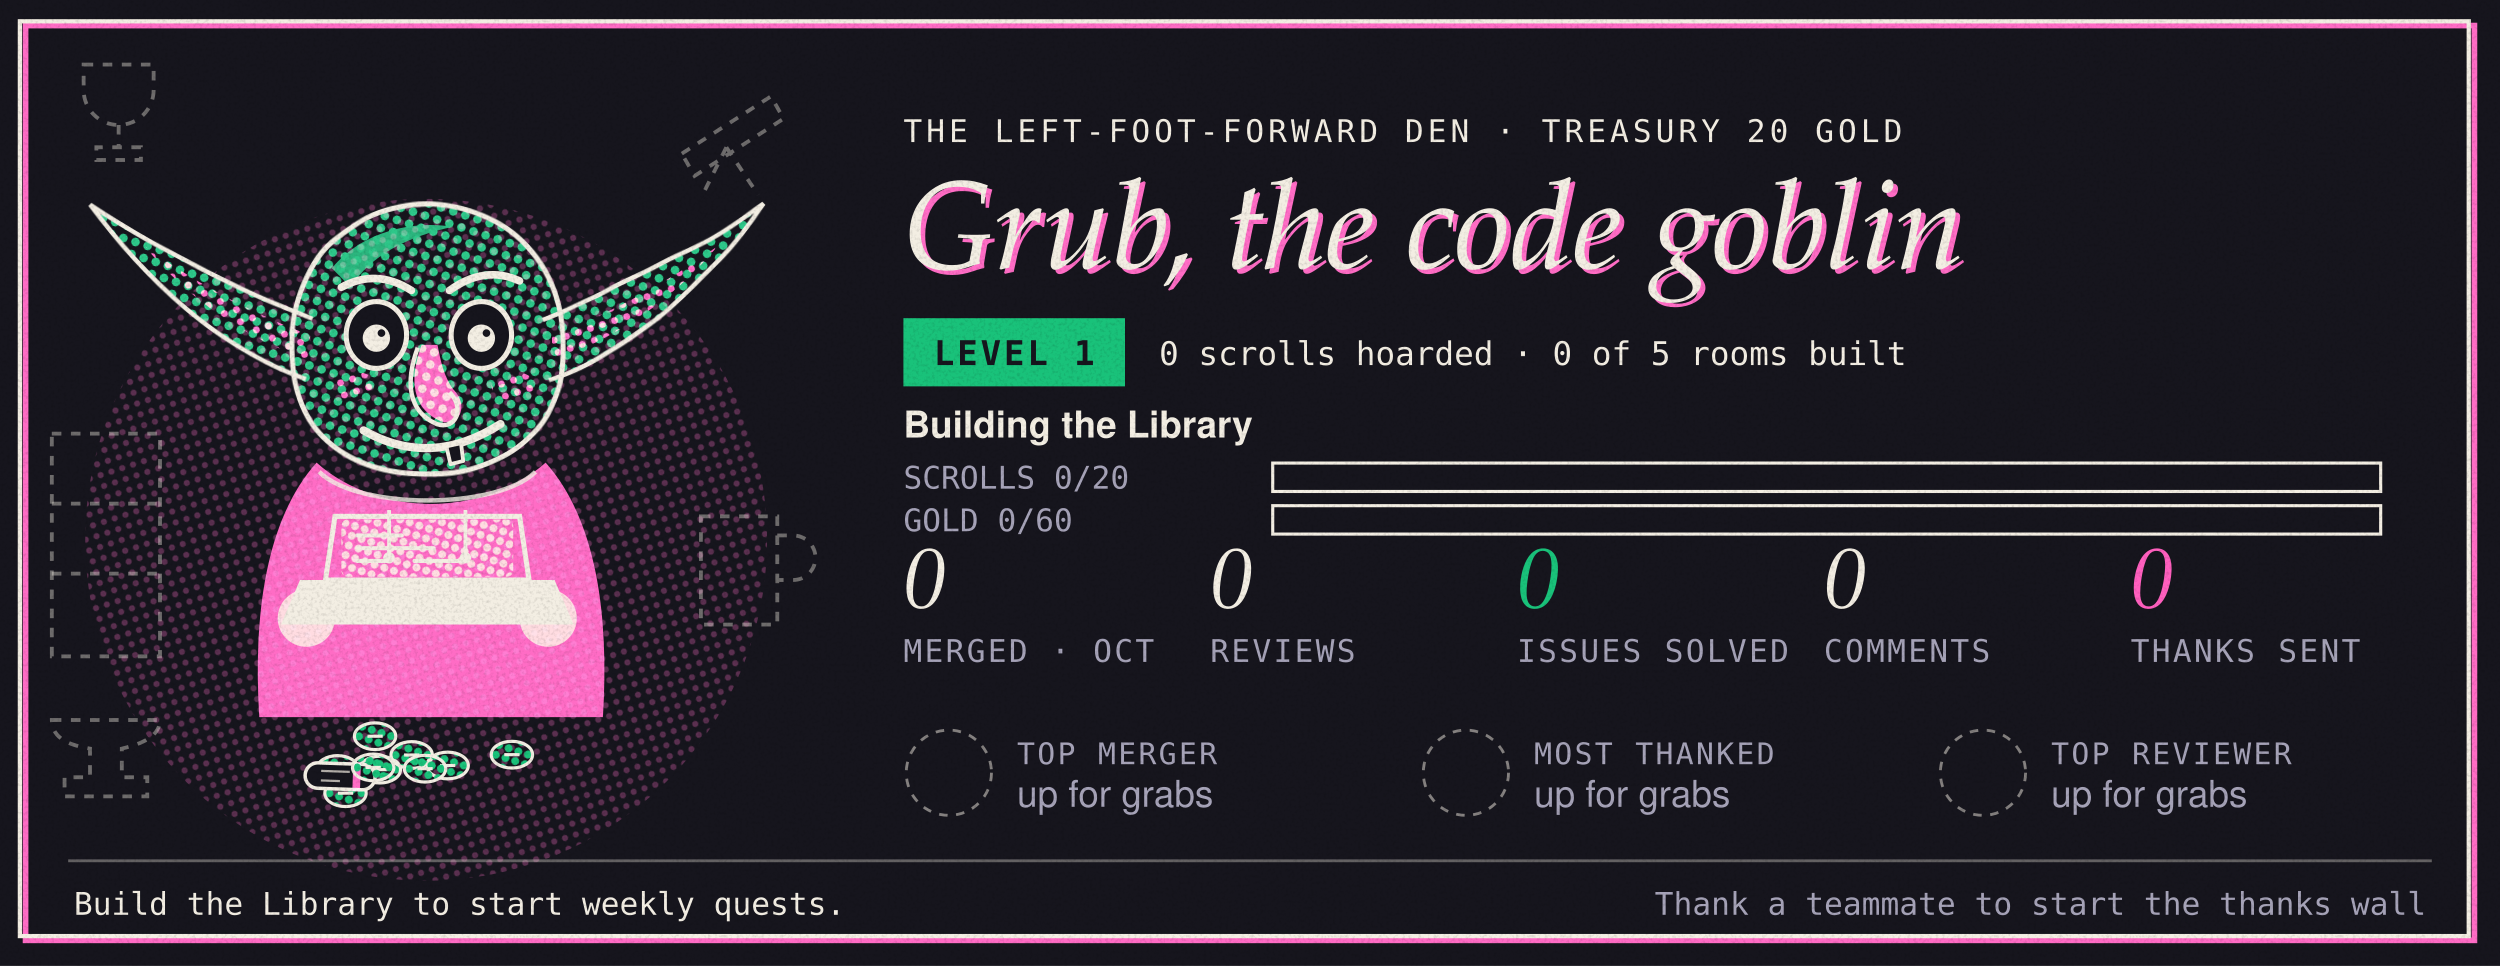
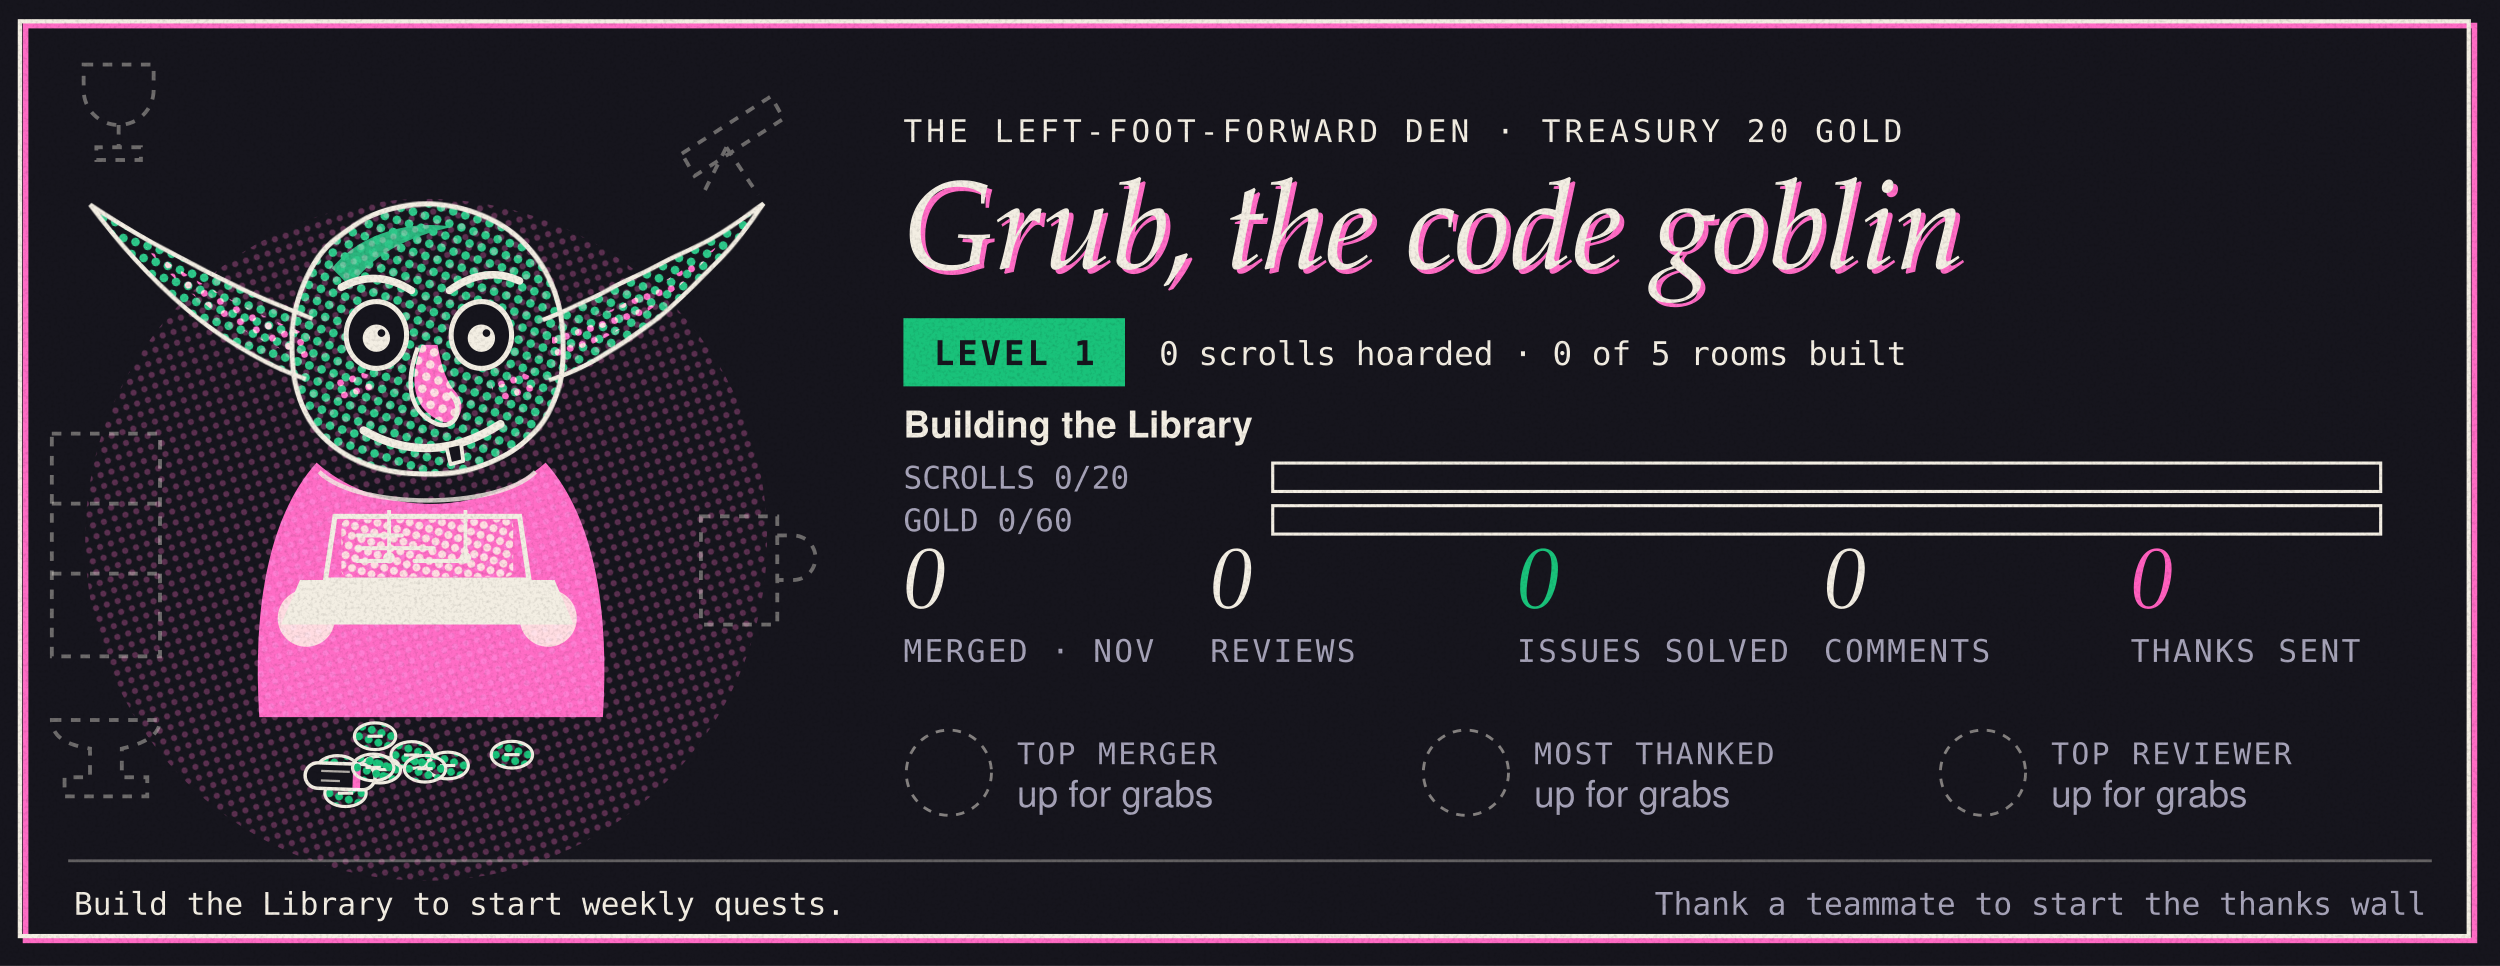
- <svg xmlns="http://www.w3.org/2000/svg" width="880" height="340" viewBox="0 0 880 340" role="img" aria-label="Grub, the Left-Foot-Forward code goblin, is level 1 with 0 scrolls hoarded and 20 gold in the treasury. The team is building the Library: 0 of 20 scrolls and 0 of 60 gold. October so far: 0 merged, 0 reviews, 0 issues resolved.">
+ <svg xmlns="http://www.w3.org/2000/svg" width="880" height="340" viewBox="0 0 880 340" role="img" aria-label="Grub, the Left-Foot-Forward code goblin, is level 1 with 0 scrolls hoarded and 20 gold in the treasury. The team is building the Library: 0 of 20 scrolls and 0 of 60 gold. November so far: 0 merged, 0 reviews, 0 issues resolved.">
  <style>
 .g-figure{transform-box:fill-box;transform-origin:50% 100%;animation:g-breathe 3.6s ease-in-out infinite}
 .g-ear-l{transform-box:fill-box;transform-origin:100% 60%;animation:g-twitch 7s ease-in-out infinite}
 .g-ear-r{transform-box:fill-box;transform-origin:0% 60%;animation:g-twitch 7s ease-in-out infinite 3.1s}
 .g-lids rect{animation:g-blink 5.5s infinite}
 .g-pink{animation:g-misreg 9s steps(3) infinite}
 .g-code{stroke-dasharray:60;animation:g-type 2.4s steps(6) infinite}
 .g-halo{transform-box:fill-box;transform-origin:50% 50%;animation:g-spin 14s linear infinite}
@keyframes g-breathe{50%{transform:scale(1.012,.985)}}
@keyframes g-twitch{0%,92%,100%{transform:rotate(0)}95%{transform:rotate(-7deg)}97%{transform:rotate(3deg)}}
@keyframes g-blink{0%,94%,100%{height:0}96%{height:24px}}
@keyframes g-misreg{0%,100%{translate:0 0}33%{translate:.6px .4px}66%{translate:-.4px .7px}}
@keyframes g-type{from{stroke-dashoffset:60}to{stroke-dashoffset:0}}
@keyframes g-spin{to{transform:rotate(360deg)}}
@media (prefers-reduced-motion:reduce){ *{animation:none!important}}</style>
  <defs>
    <pattern id="cdark-dg" width="4" height="4" patternUnits="userSpaceOnUse" patternTransform="rotate(18)">
      <circle cx="2" cy="2" r="1.35" fill="#19c27a" />
    </pattern>
    <pattern id="cdark-dg2" width="3.2" height="3.2" patternUnits="userSpaceOnUse" patternTransform="rotate(18)">
      <circle cx="1.6" cy="1.6" r="1.25" fill="#19c27a" />
    </pattern>
    <pattern id="cdark-dp" width="4" height="4" patternUnits="userSpaceOnUse" patternTransform="rotate(72)">
      <circle cx="2" cy="2" r="1.1" fill="#ff5fbe" />
    </pattern>
    <pattern id="cdark-di" width="3" height="3" patternUnits="userSpaceOnUse" patternTransform="rotate(45)">
      <circle cx="1.5" cy="1.5" r="0.7" fill="#f3eee3" />
    </pattern>
    <filter id="cdark-grain" x="0" y="0" width="100%" height="100%">
      <feTurbulence type="fractalNoise" baseFrequency="0.9" numOctaves="2" seed="7" result="n" />
      <feColorMatrix in="n" type="matrix" values="0 0 0 0 0  0 0 0 0 0  0 0 0 0 0  0 0 0 0.264 -0.12" />
      <feComposite in2="SourceGraphic" operator="in" />
    </filter>
    <filter id="cdark-rough" x="-5%" y="-5%" width="110%" height="110%">
      <feTurbulence type="fractalNoise" baseFrequency="0.035" numOctaves="2" seed="3" />
      <feDisplacementMap in="SourceGraphic" scale="1.6" />
    </filter>
  </defs>
  <rect width="880" height="340" fill="#16151d" />
  <rect x="9" y="9" width="862" height="322" fill="none" stroke="#ff5fbe" stroke-width="2" style="mix-blend-mode:screen" />
  <rect x="7" y="7.5" width="862" height="322" fill="none" stroke="#f3eee3" stroke-width="1.5" />
  <circle cx="150" cy="190" r="120" fill="url(#cdark-dp)" opacity=".3" style="mix-blend-mode:screen" />
  <g transform="translate(16 16) scale(1.12)">
    <g class="g-den">
      <g transform="translate(2 122)">
        <rect width="34" height="70" fill="none" stroke="#f3eee3" stroke-width="1.2" stroke-dasharray="3 3" opacity=".4" />
        <path d="M0 22h34M0 44h34" fill="none" stroke="#f3eee3" stroke-width="1.2" stroke-dasharray="3 3" opacity=".4" />
      </g>
      <g transform="translate(204 140)">
        <path d="M2 8 h24 v34 h-24 z M26 14 h5 a5 5 0 0 1 0 14 h-5" fill="none" stroke="#f3eee3" stroke-width="1.2" stroke-dasharray="3 3" opacity=".4" />
      </g>
      <g transform="translate(0 206)">
        <path d="M2 6 h34 c0 6 -8 8 -12 9 v9 h8 v6 h-26 v-6 h8 v-9 c-6 -1 -12 -3 -12 -9 z" fill="none" stroke="#f3eee3" stroke-width="1.2" stroke-dasharray="3 3" opacity=".4" />
      </g>
      <g transform="translate(196 4)">
        <path d="M4 30 L32 12 L36 19 L8 37 Z M18 28 l-8 16 M18 28 l10 15" fill="none" stroke="#f3eee3" stroke-width="1.2" stroke-dasharray="3 3" opacity=".4" />
      </g>
      <g transform="translate(6 2)">
        <path d="M6 4 h22 v8 a11 11 0 0 1 -22 0 z M17 23 v7 M10 34 h14 v-4 h-14 z" fill="none" stroke="#f3eee3" stroke-width="1.2" stroke-dasharray="3 3" opacity=".4" />
      </g>
    </g>
    <g class="goblin mood-idle">
      <g class="g-hoard">
        <g transform="translate(91.8 227.4)">
          <ellipse rx="6.5" ry="4.2" fill="url(#cdark-dg2)" stroke="#f3eee3" stroke-width="1" />
          <path d="M-2.4 0h4.8" stroke="#f3eee3" stroke-width="1" />
        </g>
        <g transform="translate(103.6 217.1)">
          <ellipse rx="6.5" ry="4.2" fill="url(#cdark-dg2)" stroke="#f3eee3" stroke-width="1" />
          <path d="M-2.4 0h4.8" stroke="#f3eee3" stroke-width="1" />
        </g>
        <g transform="translate(146.6 222.9)">
          <ellipse rx="6.5" ry="4.2" fill="url(#cdark-dg2)" stroke="#f3eee3" stroke-width="1" />
          <path d="M-2.4 0h4.8" stroke="#f3eee3" stroke-width="1" />
        </g>
        <g transform="translate(105.1 227.6)">
          <ellipse rx="6.5" ry="4.2" fill="url(#cdark-dg2)" stroke="#f3eee3" stroke-width="1" />
          <path d="M-2.4 0h4.8" stroke="#f3eee3" stroke-width="1" />
        </g>
        <g transform="translate(126.4 226.3)">
          <ellipse rx="6.5" ry="4.2" fill="url(#cdark-dg2)" stroke="#f3eee3" stroke-width="1" />
          <path d="M-2.4 0h4.8" stroke="#f3eee3" stroke-width="1" />
        </g>
        <g transform="translate(94.3 235.0)">
          <ellipse rx="6.5" ry="4.2" fill="url(#cdark-dg2)" stroke="#f3eee3" stroke-width="1" />
          <path d="M-2.4 0h4.8" stroke="#f3eee3" stroke-width="1" />
        </g>
        <g transform="translate(92.6 229.7) rotate(2)">
          <rect x="-11" y="-4" width="22" height="8" rx="4" fill="#16151d" stroke="#f3eee3" stroke-width="1.1" />
          <path d="M-6 -1.5h9M-6 1.5h6" stroke="#f3eee3" stroke-width=".7" opacity=".7" />
          <rect x="4" y="-4.5" width="2.4" height="9" fill="#ff5fbe" style="mix-blend-mode:screen" />
        </g>
        <g transform="translate(115.1 223.0)">
          <ellipse rx="6.5" ry="4.2" fill="url(#cdark-dg2)" stroke="#f3eee3" stroke-width="1" />
          <path d="M-2.4 0h4.8" stroke="#f3eee3" stroke-width="1" />
        </g>
        <g transform="translate(103.0 226.9)">
          <ellipse rx="6.5" ry="4.2" fill="url(#cdark-dg2)" stroke="#f3eee3" stroke-width="1" />
          <path d="M-2.4 0h4.8" stroke="#f3eee3" stroke-width="1" />
        </g>
        <g transform="translate(119.3 227.3)">
          <ellipse rx="6.5" ry="4.2" fill="url(#cdark-dg2)" stroke="#f3eee3" stroke-width="1" />
          <path d="M-2.4 0h4.8" stroke="#f3eee3" stroke-width="1" />
        </g>
      </g>
      <g class="g-figure">
        <g class="g-plate g-green" style="mix-blend-mode:screen">
          <path class="g-ear g-ear-l" d="M84 86 C64 78 38 66 14 50 C32 74 54 95 82 105 Z" fill="url(#cdark-dg)" />
          <path class="g-ear g-ear-r" d="M156 86 C176 78 202 66 226 50 C208 74 186 95 158 105 Z" fill="url(#cdark-dg)" />
          <path d="M78 102 C74 68 96 50 120 50 C144 50 166 68 162 102 C160 124 142 135 120 135 C98 135 80 124 78 102 Z" fill="url(#cdark-dg)" />
          <path d="M90 70 C100 58 116 55 128 57 C114 60 102 66 96 76 Z" fill="#19c27a" opacity=".9" />
          <circle cx="82" cy="180" r="9" fill="#19c27a" />
          <circle cx="158" cy="180" r="9" fill="#19c27a" />
          <rect x="93" y="149" width="54" height="18" rx="2" fill="url(#cdark-dg2)" />
        </g>
        <g class="g-plate g-pink" transform="translate(1.2 -0.9)" style="mix-blend-mode:screen">
          <path d="M82 92 C66 86 48 77 30 64 C44 81 62 93 82 100 Z" fill="url(#cdark-dp)" />
          <path d="M158 92 C174 86 192 77 210 64 C196 81 178 93 158 100 Z" fill="url(#cdark-dp)" />
          <path class="g-body" d="M84 132 C68 150 64 180 66 212 L174 212 C176 180 172 150 156 132 C146 141 132 145 120 145 C108 145 94 141 84 132 Z" fill="#ff5fbe" />
          <path d="M117 95 C113 106 114 115 123 119 C129 121 132 114 127 109 C124 105 123 100 122 95 Z" fill="#ff5fbe" />
          <ellipse cx="96" cy="108" rx="7" ry="4.5" fill="url(#cdark-dp)" />
          <ellipse cx="146" cy="108" rx="7" ry="4.5" fill="url(#cdark-dp)" />
        </g>
        <g class="g-plate g-ink">
          <path d="M78 102 C74 68 96 50 120 50 C144 50 166 68 162 102 C160 124 142 135 120 135 C98 135 80 124 78 102 Z" fill="none" stroke="#f3eee3" stroke-width="1.6" filter="url(#cdark-rough)" />
          <path d="M84 86 C64 78 38 66 14 50 C32 74 54 95 82 105" fill="none" stroke="#f3eee3" stroke-width="1.4" filter="url(#cdark-rough)" />
          <path d="M156 86 C176 78 202 66 226 50 C208 74 186 95 158 105" fill="none" stroke="#f3eee3" stroke-width="1.4" filter="url(#cdark-rough)" />
          <g class="g-eyes">
            <ellipse cx="104" cy="91" rx="9.5" ry="10.5" fill="#16151d" stroke="#f3eee3" stroke-width="1.6" />
            <ellipse cx="137" cy="91" rx="9.5" ry="10.5" fill="#16151d" stroke="#f3eee3" stroke-width="1.6" />
            <g class="g-pupils" transform="translate(0.00 0.00)">
              <circle cx="104" cy="92" r="4.3" fill="#f3eee3" />
              <circle cx="137" cy="92" r="4.3" fill="#f3eee3" />
              <circle cx="105.6" cy="90.4" r="1.2" fill="#16151d" />
              <circle cx="138.6" cy="90.4" r="1.2" fill="#16151d" />
            </g>
            <g class="g-lids">
              <rect x="93" y="79" width="22" height="0" fill="url(#cdark-dg)" />
              <rect x="126" y="79" width="22" height="0" fill="url(#cdark-dg)" />
            </g>
          </g>
          <path d="M93 76 Q104 70 115 77" fill="none" stroke="#f3eee3" stroke-width="2.4" stroke-linecap="round" />
          <path d="M127 77 Q138 69 149 74" fill="none" stroke="#f3eee3" stroke-width="2.4" stroke-linecap="round" />
          <path d="M117 95 C113 106 114 115 123 119 C129 121 132 114 127 109" fill="none" stroke="#f3eee3" stroke-width="1.4" />
          <g class="g-mouth">
            <path d="M100 121 Q121 133 143 119" fill="none" stroke="#f3eee3" stroke-width="2.6" stroke-linecap="round" />
            <path d="M126 126 l1.3 5.6 l4 -1 l-0.7 -5.6 z" fill="#16151d" stroke="#f3eee3" stroke-width="1.2" stroke-linejoin="round" />
          </g>
          <path d="M86 134 C98 146 142 146 154 134" fill="none" stroke="#f3eee3" stroke-width="1.4" opacity=".8" />
          <path d="M108 146 v14 M132 146 v14" stroke="#f3eee3" stroke-width="1.2" />
          <circle cx="108" cy="161" r="1.8" fill="#f3eee3" />
          <circle cx="132" cy="161" r="1.8" fill="#f3eee3" />
          <g class="g-laptop">
            <path d="M91 148 L149 148 L152 168 L88 168 Z" fill="none" stroke="#f3eee3" stroke-width="1.6" />
            <path d="M80 168 L160 168 L166 182 L74 182 Z" fill="#f3eee3" />
            <path class="g-code" d="M98 154 h14 M98 158 h24 M98 162 h10 M116 162 h16" stroke="#f3eee3" stroke-width="1.3" stroke-linecap="round" />
          </g>
        </g>
      </g>
    </g>
  </g>
  <text x="318" y="50" font-family="ui-monospace,SFMono-Regular,Menlo,Consolas,monospace" font-size="11" letter-spacing="1.4" fill="#f3eee3">THE LEFT-FOOT-FORWARD DEN · TREASURY 20 GOLD</text>
  <g font-family="'Iowan Old Style','Palatino Linotype',Palatino,Georgia,serif" font-style="italic" font-size="44">
    <text x="319.6" y="96" fill="#ff5fbe" style="mix-blend-mode:screen">Grub, the code goblin</text>
    <text x="318" y="94.5" fill="#f3eee3">Grub, the code goblin</text>
  </g>
  <g transform="translate(318 112)">
    <rect width="78" height="24" fill="#19c27a" />
    <text x="39" y="16.5" text-anchor="middle" font-family="ui-monospace,SFMono-Regular,Menlo,Consolas,monospace" font-weight="700" font-size="12" letter-spacing="1" fill="#16151d">LEVEL 1</text>
    <text x="90" y="16.5" font-family="ui-monospace,SFMono-Regular,Menlo,Consolas,monospace" font-size="11.5" fill="#f3eee3">0 scrolls hoarded · 0 of 5 rooms built</text>
  </g>
  <g transform="translate(318 154)">
    <text y="0" font-family="-apple-system,BlinkMacSystemFont,'Segoe UI',Helvetica,Arial,sans-serif" font-weight="600" font-size="13" fill="#f3eee3">Building the Library</text>
    <text y="18" font-family="ui-monospace,SFMono-Regular,Menlo,Consolas,monospace" font-size="11" fill="#a6a3b8">SCROLLS 0/20</text>
    <rect x="130" y="9" width="390" height="10" fill="none" stroke="#f3eee3" stroke-width="1.1" />
    <rect x="130" y="9" width="0.0" height="10" fill="#19c27a" />
    <text y="33" font-family="ui-monospace,SFMono-Regular,Menlo,Consolas,monospace" font-size="11" fill="#a6a3b8">GOLD 0/60</text>
    <rect x="130" y="24" width="390" height="10" fill="none" stroke="#f3eee3" stroke-width="1.1" />
    <rect x="130" y="24" width="0.0" height="10" fill="#ff5fbe" />
  </g>
  <text x="318" y="214" font-family="'Iowan Old Style','Palatino Linotype',Palatino,Georgia,serif" font-style="italic" font-size="30" fill="#f3eee3">0</text>
-   <text x="318" y="233" font-family="ui-monospace,SFMono-Regular,Menlo,Consolas,monospace" font-size="11" letter-spacing=".8" fill="#a6a3b8">MERGED · OCT</text>
+   <text x="318" y="233" font-family="ui-monospace,SFMono-Regular,Menlo,Consolas,monospace" font-size="11" letter-spacing=".8" fill="#a6a3b8">MERGED · NOV</text>
  <text x="426" y="214" font-family="'Iowan Old Style','Palatino Linotype',Palatino,Georgia,serif" font-style="italic" font-size="30" fill="#f3eee3">0</text>
  <text x="426" y="233" font-family="ui-monospace,SFMono-Regular,Menlo,Consolas,monospace" font-size="11" letter-spacing=".8" fill="#a6a3b8">REVIEWS</text>
  <text x="534" y="214" font-family="'Iowan Old Style','Palatino Linotype',Palatino,Georgia,serif" font-style="italic" font-size="30" fill="#19c27a">0</text>
  <text x="534" y="233" font-family="ui-monospace,SFMono-Regular,Menlo,Consolas,monospace" font-size="11" letter-spacing=".8" fill="#a6a3b8">ISSUES SOLVED</text>
  <text x="642" y="214" font-family="'Iowan Old Style','Palatino Linotype',Palatino,Georgia,serif" font-style="italic" font-size="30" fill="#f3eee3">0</text>
  <text x="642" y="233" font-family="ui-monospace,SFMono-Regular,Menlo,Consolas,monospace" font-size="11" letter-spacing=".8" fill="#a6a3b8">COMMENTS</text>
  <text x="750" y="214" font-family="'Iowan Old Style','Palatino Linotype',Palatino,Georgia,serif" font-style="italic" font-size="30" fill="#ff5fbe">0</text>
  <text x="750" y="233" font-family="ui-monospace,SFMono-Regular,Menlo,Consolas,monospace" font-size="11" letter-spacing=".8" fill="#a6a3b8">THANKS SENT</text>
  <g transform="translate(318 256)">
    <circle cx="16" cy="16" r="15" fill="none" stroke="#f3eee3" stroke-dasharray="3 3" opacity=".5" />
    <text x="40" y="13" font-family="ui-monospace,SFMono-Regular,Menlo,Consolas,monospace" font-size="10.5" letter-spacing=".8" fill="#a6a3b8">TOP MERGER</text>
    <text x="40" y="28" font-family="-apple-system,BlinkMacSystemFont,'Segoe UI',Helvetica,Arial,sans-serif" font-size="13" fill="#a6a3b8">up for grabs</text>
  </g>
  <g transform="translate(500 256)">
    <circle cx="16" cy="16" r="15" fill="none" stroke="#f3eee3" stroke-dasharray="3 3" opacity=".5" />
    <text x="40" y="13" font-family="ui-monospace,SFMono-Regular,Menlo,Consolas,monospace" font-size="10.5" letter-spacing=".8" fill="#a6a3b8">MOST THANKED</text>
    <text x="40" y="28" font-family="-apple-system,BlinkMacSystemFont,'Segoe UI',Helvetica,Arial,sans-serif" font-size="13" fill="#a6a3b8">up for grabs</text>
  </g>
  <g transform="translate(682 256)">
    <circle cx="16" cy="16" r="15" fill="none" stroke="#f3eee3" stroke-dasharray="3 3" opacity=".5" />
    <text x="40" y="13" font-family="ui-monospace,SFMono-Regular,Menlo,Consolas,monospace" font-size="10.5" letter-spacing=".8" fill="#a6a3b8">TOP REVIEWER</text>
    <text x="40" y="28" font-family="-apple-system,BlinkMacSystemFont,'Segoe UI',Helvetica,Arial,sans-serif" font-size="13" fill="#a6a3b8">up for grabs</text>
  </g>
  <line x1="24" y1="303" x2="856" y2="303" stroke="#f3eee3" stroke-width="1" opacity=".35" />
  <text x="26" y="322" font-family="ui-monospace,SFMono-Regular,Menlo,Consolas,monospace" font-size="11" fill="#f3eee3">Build the Library to start weekly quests.</text>
  <text x="854" y="322" text-anchor="end" font-family="ui-monospace,SFMono-Regular,Menlo,Consolas,monospace" font-size="11" fill="#a6a3b8">Thank a teammate to start the thanks wall</text>
  <rect width="880" height="340" filter="url(#cdark-grain)" fill="#f3eee3" />
</svg>
